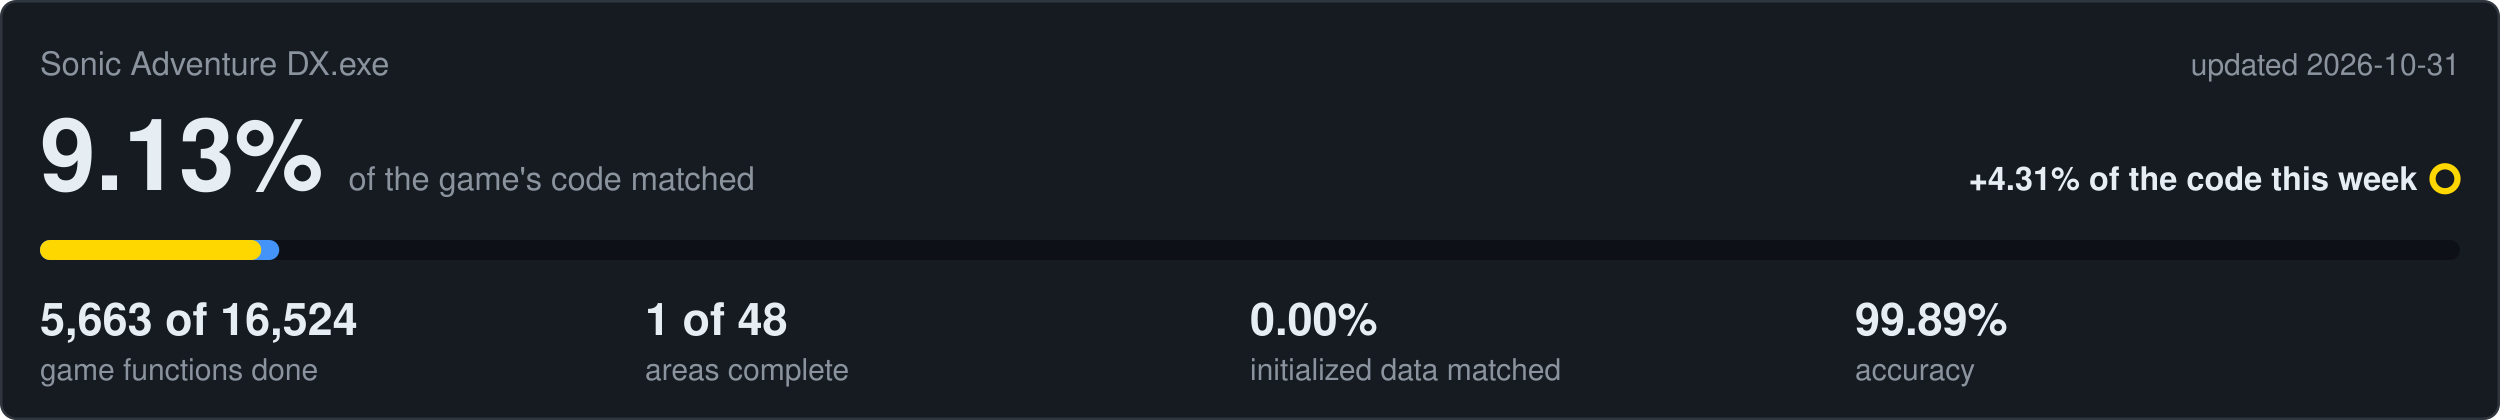
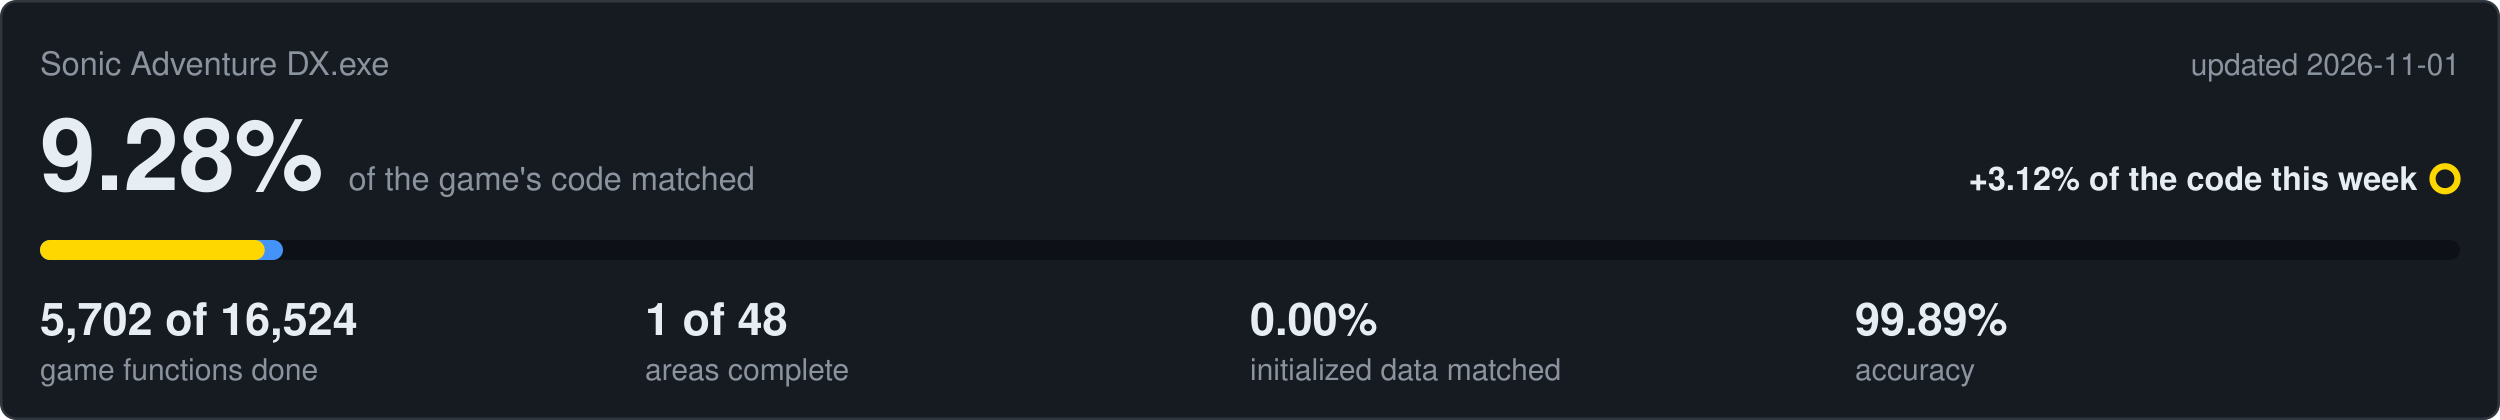
<svg xmlns="http://www.w3.org/2000/svg" viewBox="0 0 1000 168" width="1000" height="168">
  <rect x="0.5" y="0.5" width="999" height="167" rx="6" fill="#161b22" stroke="#30363d" />
  <text x="16" y="30" font-family="Segoe UI,Helvetica,Arial,sans-serif" font-size="13" fill="#8b949e">Sonic Adventure DX.exe</text>
-   <text x="984" y="30" text-anchor="end" font-family="Segoe UI,Helvetica,Arial,sans-serif" font-size="12" fill="#8b949e">updated 2026-10-31</text>
-   <text x="16" y="76" font-family="Segoe UI,Helvetica,Arial,sans-serif" font-size="40" font-weight="600" fill="#e6edf3">9.13%<tspan dx="10" font-size="13" font-weight="400" fill="#8b949e">of the game's code matched</tspan>
+   <text x="984" y="30" text-anchor="end" font-family="Segoe UI,Helvetica,Arial,sans-serif" font-size="12" fill="#8b949e">updated 2026-11-01</text>
+   <text x="16" y="76" font-family="Segoe UI,Helvetica,Arial,sans-serif" font-size="40" font-weight="600" fill="#e6edf3">9.28%<tspan dx="10" font-size="13" font-weight="400" fill="#8b949e">of the game's code matched</tspan>
  </text>
-   <text x="967" y="76" text-anchor="end" font-family="Segoe UI,Helvetica,Arial,sans-serif" font-size="13" font-weight="600" fill="#e6edf3">+4.31% of the code this week</text>
+   <text x="967" y="76" text-anchor="end" font-family="Segoe UI,Helvetica,Arial,sans-serif" font-size="13" font-weight="600" fill="#e6edf3">+3.12% of the code this week</text>
  <circle cx="978" cy="71.5" r="5" fill="none" stroke="#ffd700" stroke-width="2.5" />
  <rect x="16" y="96" width="968" height="8" rx="4" fill="#0d1117" />
-   <rect x="16" y="96" width="95.7" height="8" rx="4" fill="#4493f8" />
-   <rect x="16" y="96" width="88.5" height="8" rx="4" fill="#ffd700" />
-   <text x="16" y="134" font-family="Segoe UI,Helvetica,Arial,sans-serif" font-size="18" font-weight="600" fill="#e6edf3">5,663 of 16,524</text>
+   <rect x="16" y="96" width="97.2" height="8" rx="4" fill="#4493f8" />
+   <rect x="16" y="96" width="89.9" height="8" rx="4" fill="#ffd700" />
+   <text x="16" y="134" font-family="Segoe UI,Helvetica,Arial,sans-serif" font-size="18" font-weight="600" fill="#e6edf3">5,702 of 16,524</text>
  <text x="16" y="152" font-family="Segoe UI,Helvetica,Arial,sans-serif" font-size="12" fill="#8b949e">game functions done</text>
  <text x="258" y="134" font-family="Segoe UI,Helvetica,Arial,sans-serif" font-size="18" font-weight="600" fill="#e6edf3">1 of 48</text>
  <text x="258" y="152" font-family="Segoe UI,Helvetica,Arial,sans-serif" font-size="12" fill="#8b949e">areas complete</text>
  <text x="500" y="134" font-family="Segoe UI,Helvetica,Arial,sans-serif" font-size="18" font-weight="600" fill="#e6edf3">0.00%</text>
  <text x="500" y="152" font-family="Segoe UI,Helvetica,Arial,sans-serif" font-size="12" fill="#8b949e">initialized data matched</text>
  <text x="742" y="134" font-family="Segoe UI,Helvetica,Arial,sans-serif" font-size="18" font-weight="600" fill="#e6edf3">99.89%</text>
  <text x="742" y="152" font-family="Segoe UI,Helvetica,Arial,sans-serif" font-size="12" fill="#8b949e">accuracy</text>
</svg>
